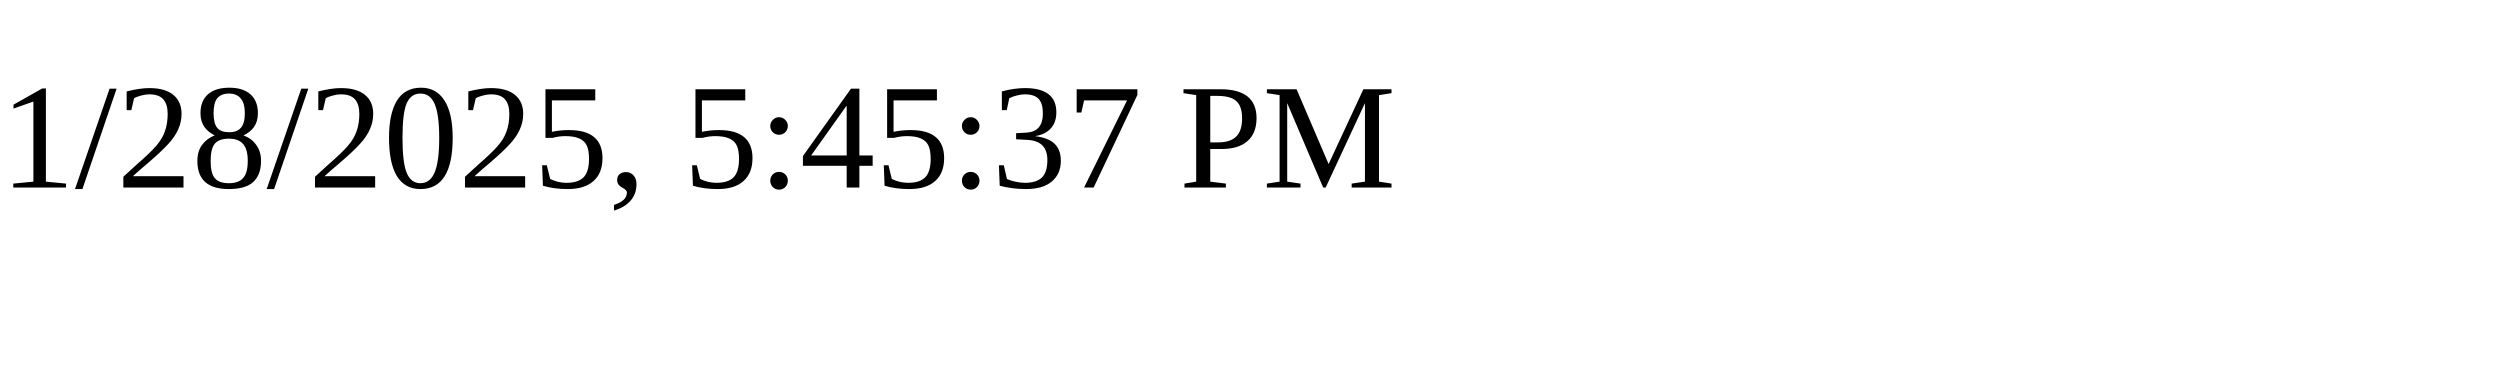
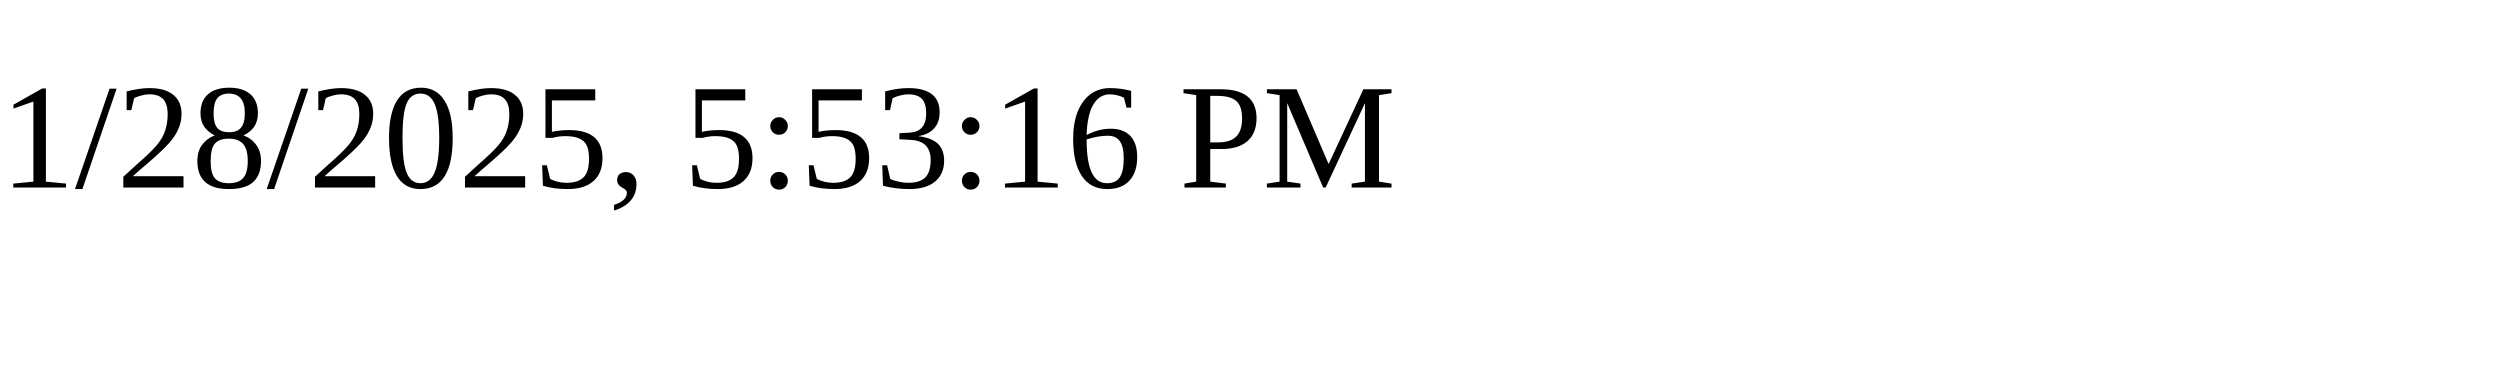
<svg xmlns="http://www.w3.org/2000/svg" height="30" width="200">
-   <text x="0" y="15">1/28/2025, 5:45:37 PM</text>
+   <text x="0" y="15">1/28/2025, 5:53:16 PM</text>
</svg>
